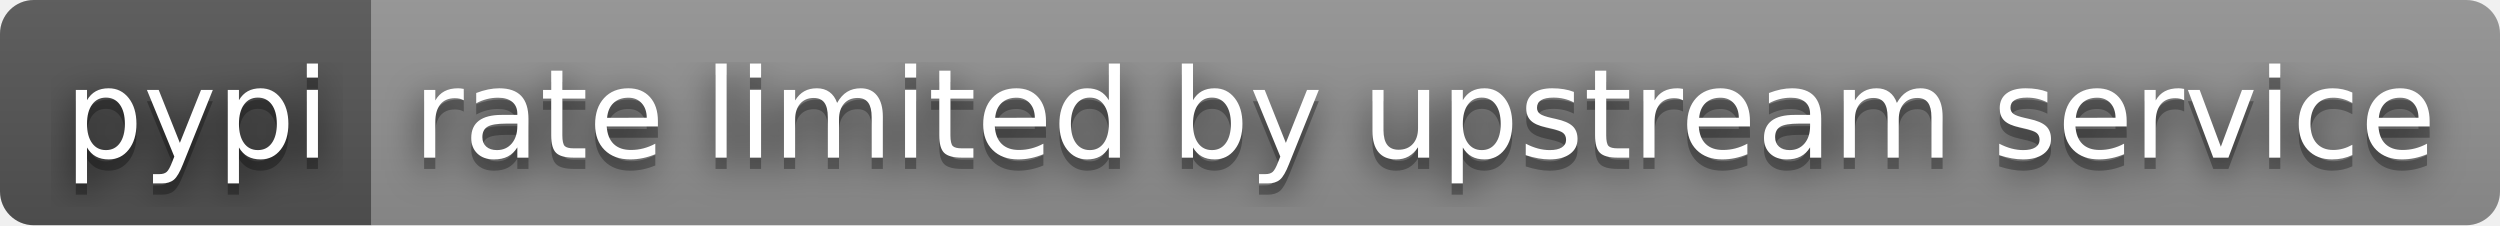
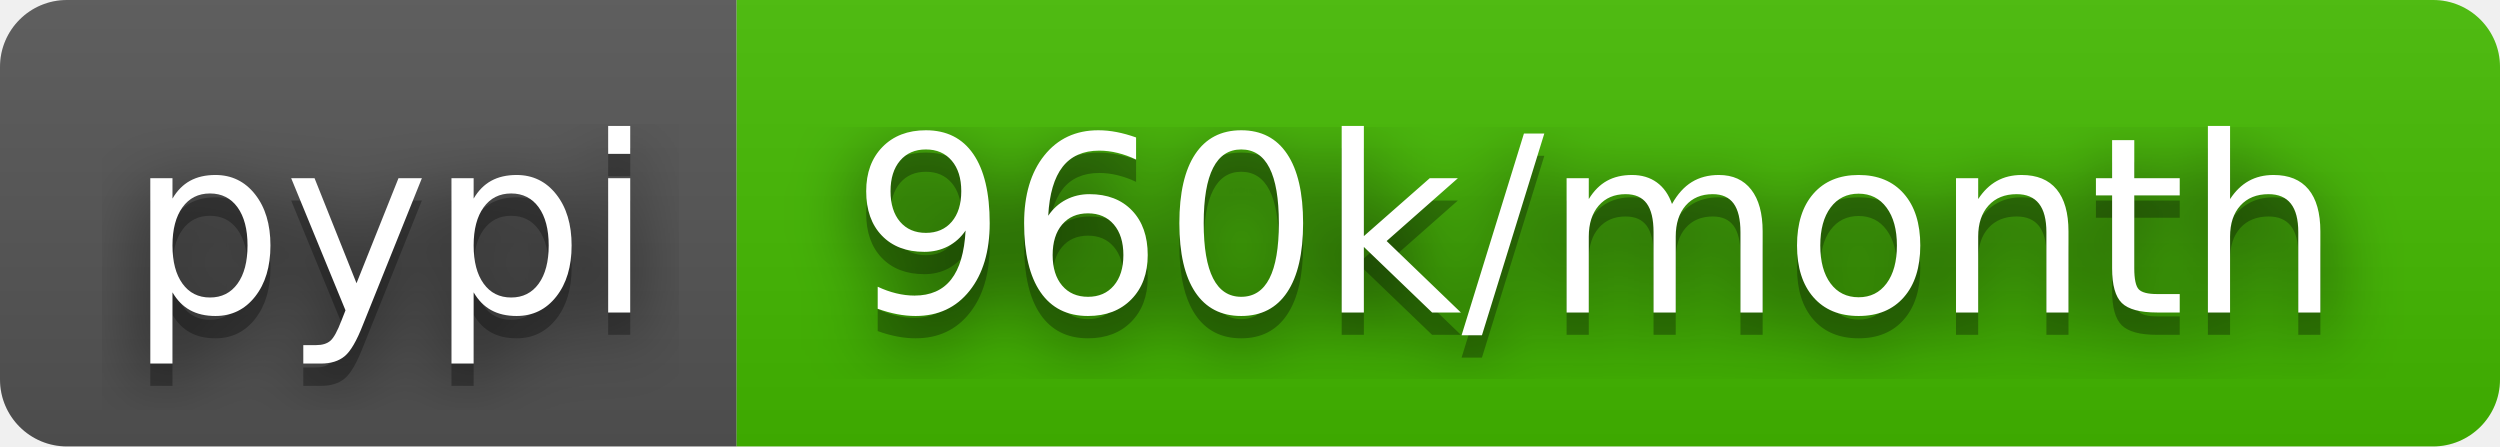
- <svg xmlns="http://www.w3.org/2000/svg" width="222" height="20" role="img" aria-label="pypi: rate limited by upstream service">
+ <svg xmlns="http://www.w3.org/2000/svg" width="112" height="20" role="img" aria-label="pypi: 960k/month">
  <filter id="blur">
    <feGaussianBlur stdDeviation="16" />
  </filter>
  <linearGradient id="s" x2="0" y2="100%">
    <stop offset="0" stop-color="#bbb" stop-opacity=".1" />
    <stop offset="1" stop-opacity=".1" />
  </linearGradient>
  <clipPath id="r">
-     <rect width="222" height="20" rx="3" />
+     <rect width="112" height="20" rx="3" />
  </clipPath>
  <g clip-path="url(#r)">
    <rect width="33" height="20" fill="#555" />
-     <rect x="33" width="189" height="20" fill="#939393" />
-     <rect width="222" height="20" fill="url(#s)" />
+     <rect x="33" width="79" height="20" fill="#4b0" />
+     <rect width="112" height="20" fill="url(#s)" />
  </g>
  <g fill="#fff" text-anchor="middle" font-family="Verdana,Geneva,DejaVu Sans,sans-serif" text-rendering="geometricPrecision" font-size="110">
    <g transform="scale(.1)">
      <g aria-hidden="true" fill="#010101">
        <text x="175" y="150" fill-opacity=".8" filter="url(#blur)" textLength="230">pypi</text>
        <text x="175" y="150" fill-opacity=".3" textLength="230">pypi</text>
      </g>
      <text x="175" y="140" textLength="230">pypi</text>
    </g>
    <g transform="scale(.1)">
      <g aria-hidden="true" fill="#010101">
-         <text x="1265" y="150" fill-opacity=".8" filter="url(#blur)" textLength="1790">rate limited by upstream service</text>
-         <text x="1265" y="150" fill-opacity=".3" textLength="1790">rate limited by upstream service</text>
+         <text x="715" y="150" fill-opacity=".8" filter="url(#blur)" textLength="690">960k/month</text>
+         <text x="715" y="150" fill-opacity=".3" textLength="690">960k/month</text>
      </g>
-       <text x="1265" y="140" textLength="1790">rate limited by upstream service</text>
+       <text x="715" y="140" textLength="690">960k/month</text>
    </g>
  </g>
</svg>
